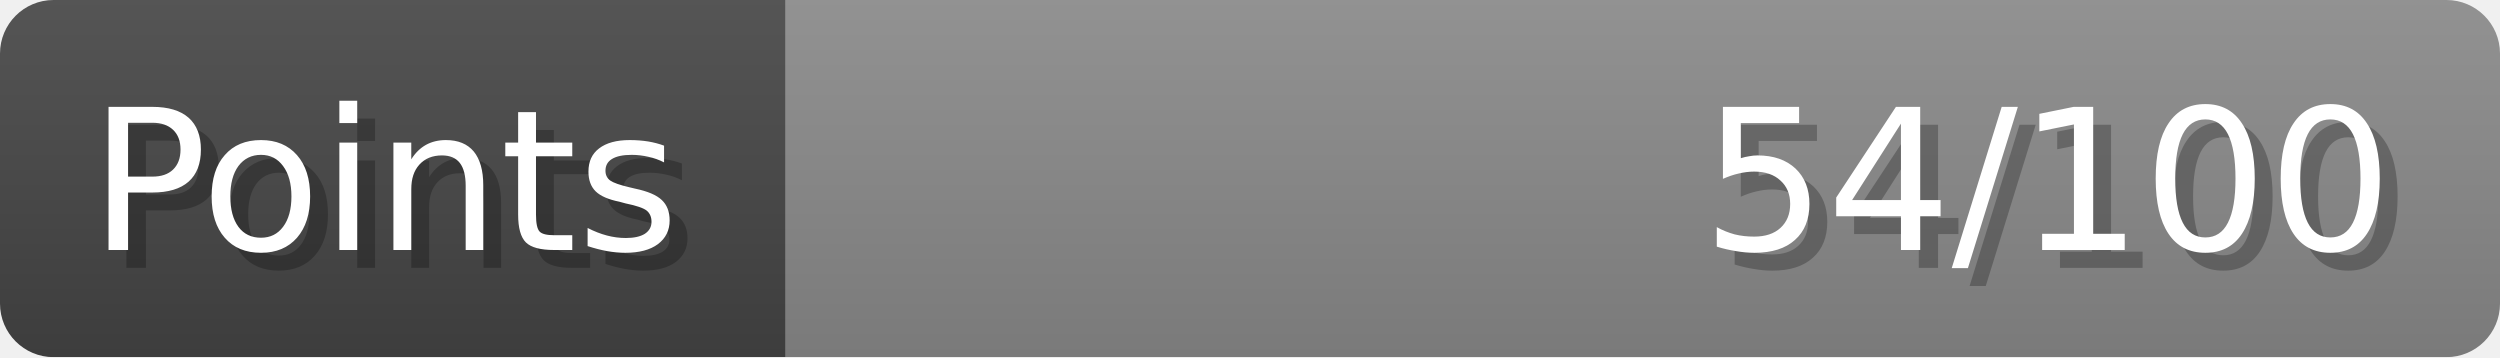
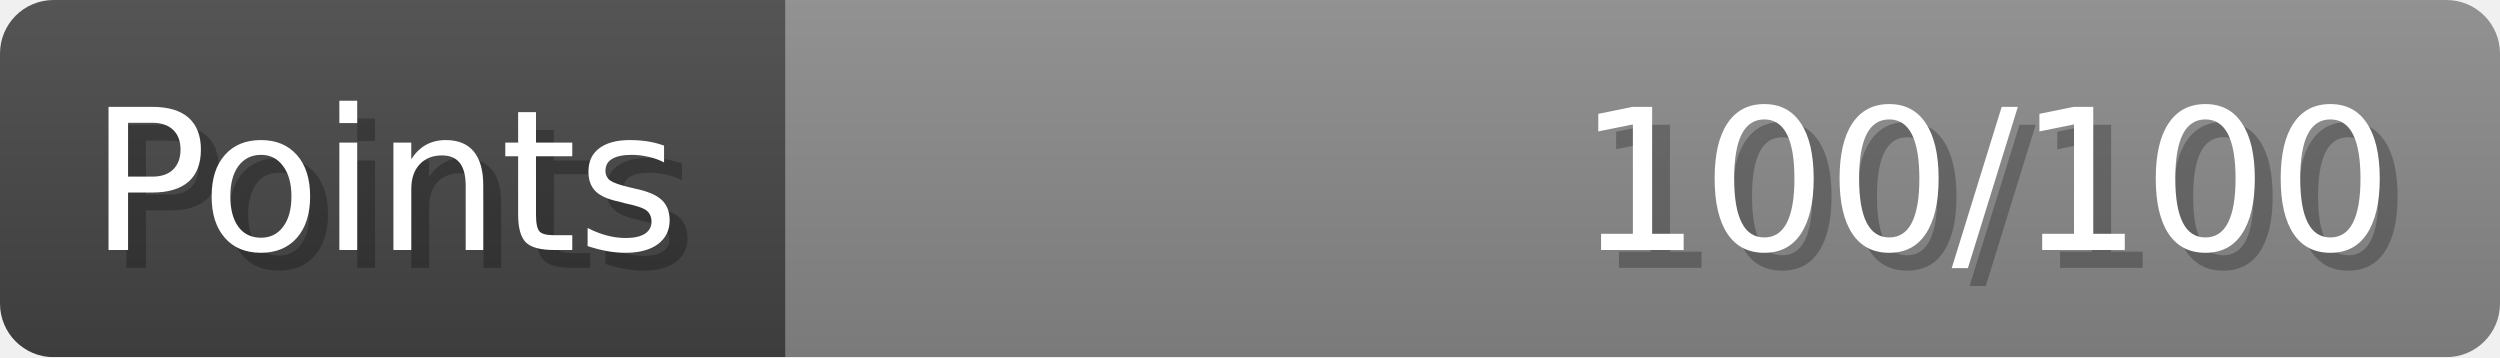
- <svg xmlns="http://www.w3.org/2000/svg" width="140px" height="20px" role="img" aria-label="Points: 54/100">
+ <svg xmlns="http://www.w3.org/2000/svg" width="140px" height="20px" role="img" aria-label="Points: 100/100">
  <linearGradient id="a" x2="0" y2="100%">
    <stop offset="0" stop-opacity=".1" stop-color="#EEE" />
    <stop offset="1" stop-opacity=".1" />
  </linearGradient>
  <mask id="m">
    <rect width="100%" height="100%" rx="3" fill="#FFF" />
  </mask>
  <g mask="url(#m)">
    <rect x="0" y="0" width="44" height="20" fill="#444" />
    <svg x="44" y="0" width="96" height="20">
      <rect width="100%" height="100%" fill="#888888" />
      <rect width="0%" height="100%" fill="#33CC11" transform="">
-         <animate attributeName="width" begin="0.5s" dur="600ms" from="0%" to="54%" repeatCount="1" fill="freeze" calcMode="spline" keyTimes="0; 1" keySplines="0.3, 0.61, 0.355, 1" />
+         <animate attributeName="width" begin="0.5s" dur="600ms" from="0%" to="100%" repeatCount="1" fill="freeze" calcMode="spline" keyTimes="0; 1" keySplines="0.3, 0.61, 0.355, 1" />
      </rect>
    </svg>
    <rect width="140" height="20" fill="url(#a)" />
  </g>
  <g aria-hidden="true" font-size="11" font-family="Verdana, DejaVu Sans, sans-serif" fill="#FFFFFF">
    <text x="6" y="15" fill="#000" opacity="0.25">Points</text>
    <text x="5" y="14">Points</text>
-     <text x="135" y="15" fill="#000" opacity="0.25" text-anchor="end">54/100</text>
-     <text x="134" y="14" text-anchor="end">54/100</text>
+     <text x="135" y="15" fill="#000" opacity="0.25" text-anchor="end">100/100</text>
+     <text x="134" y="14" text-anchor="end">100/100</text>
  </g>
</svg>
